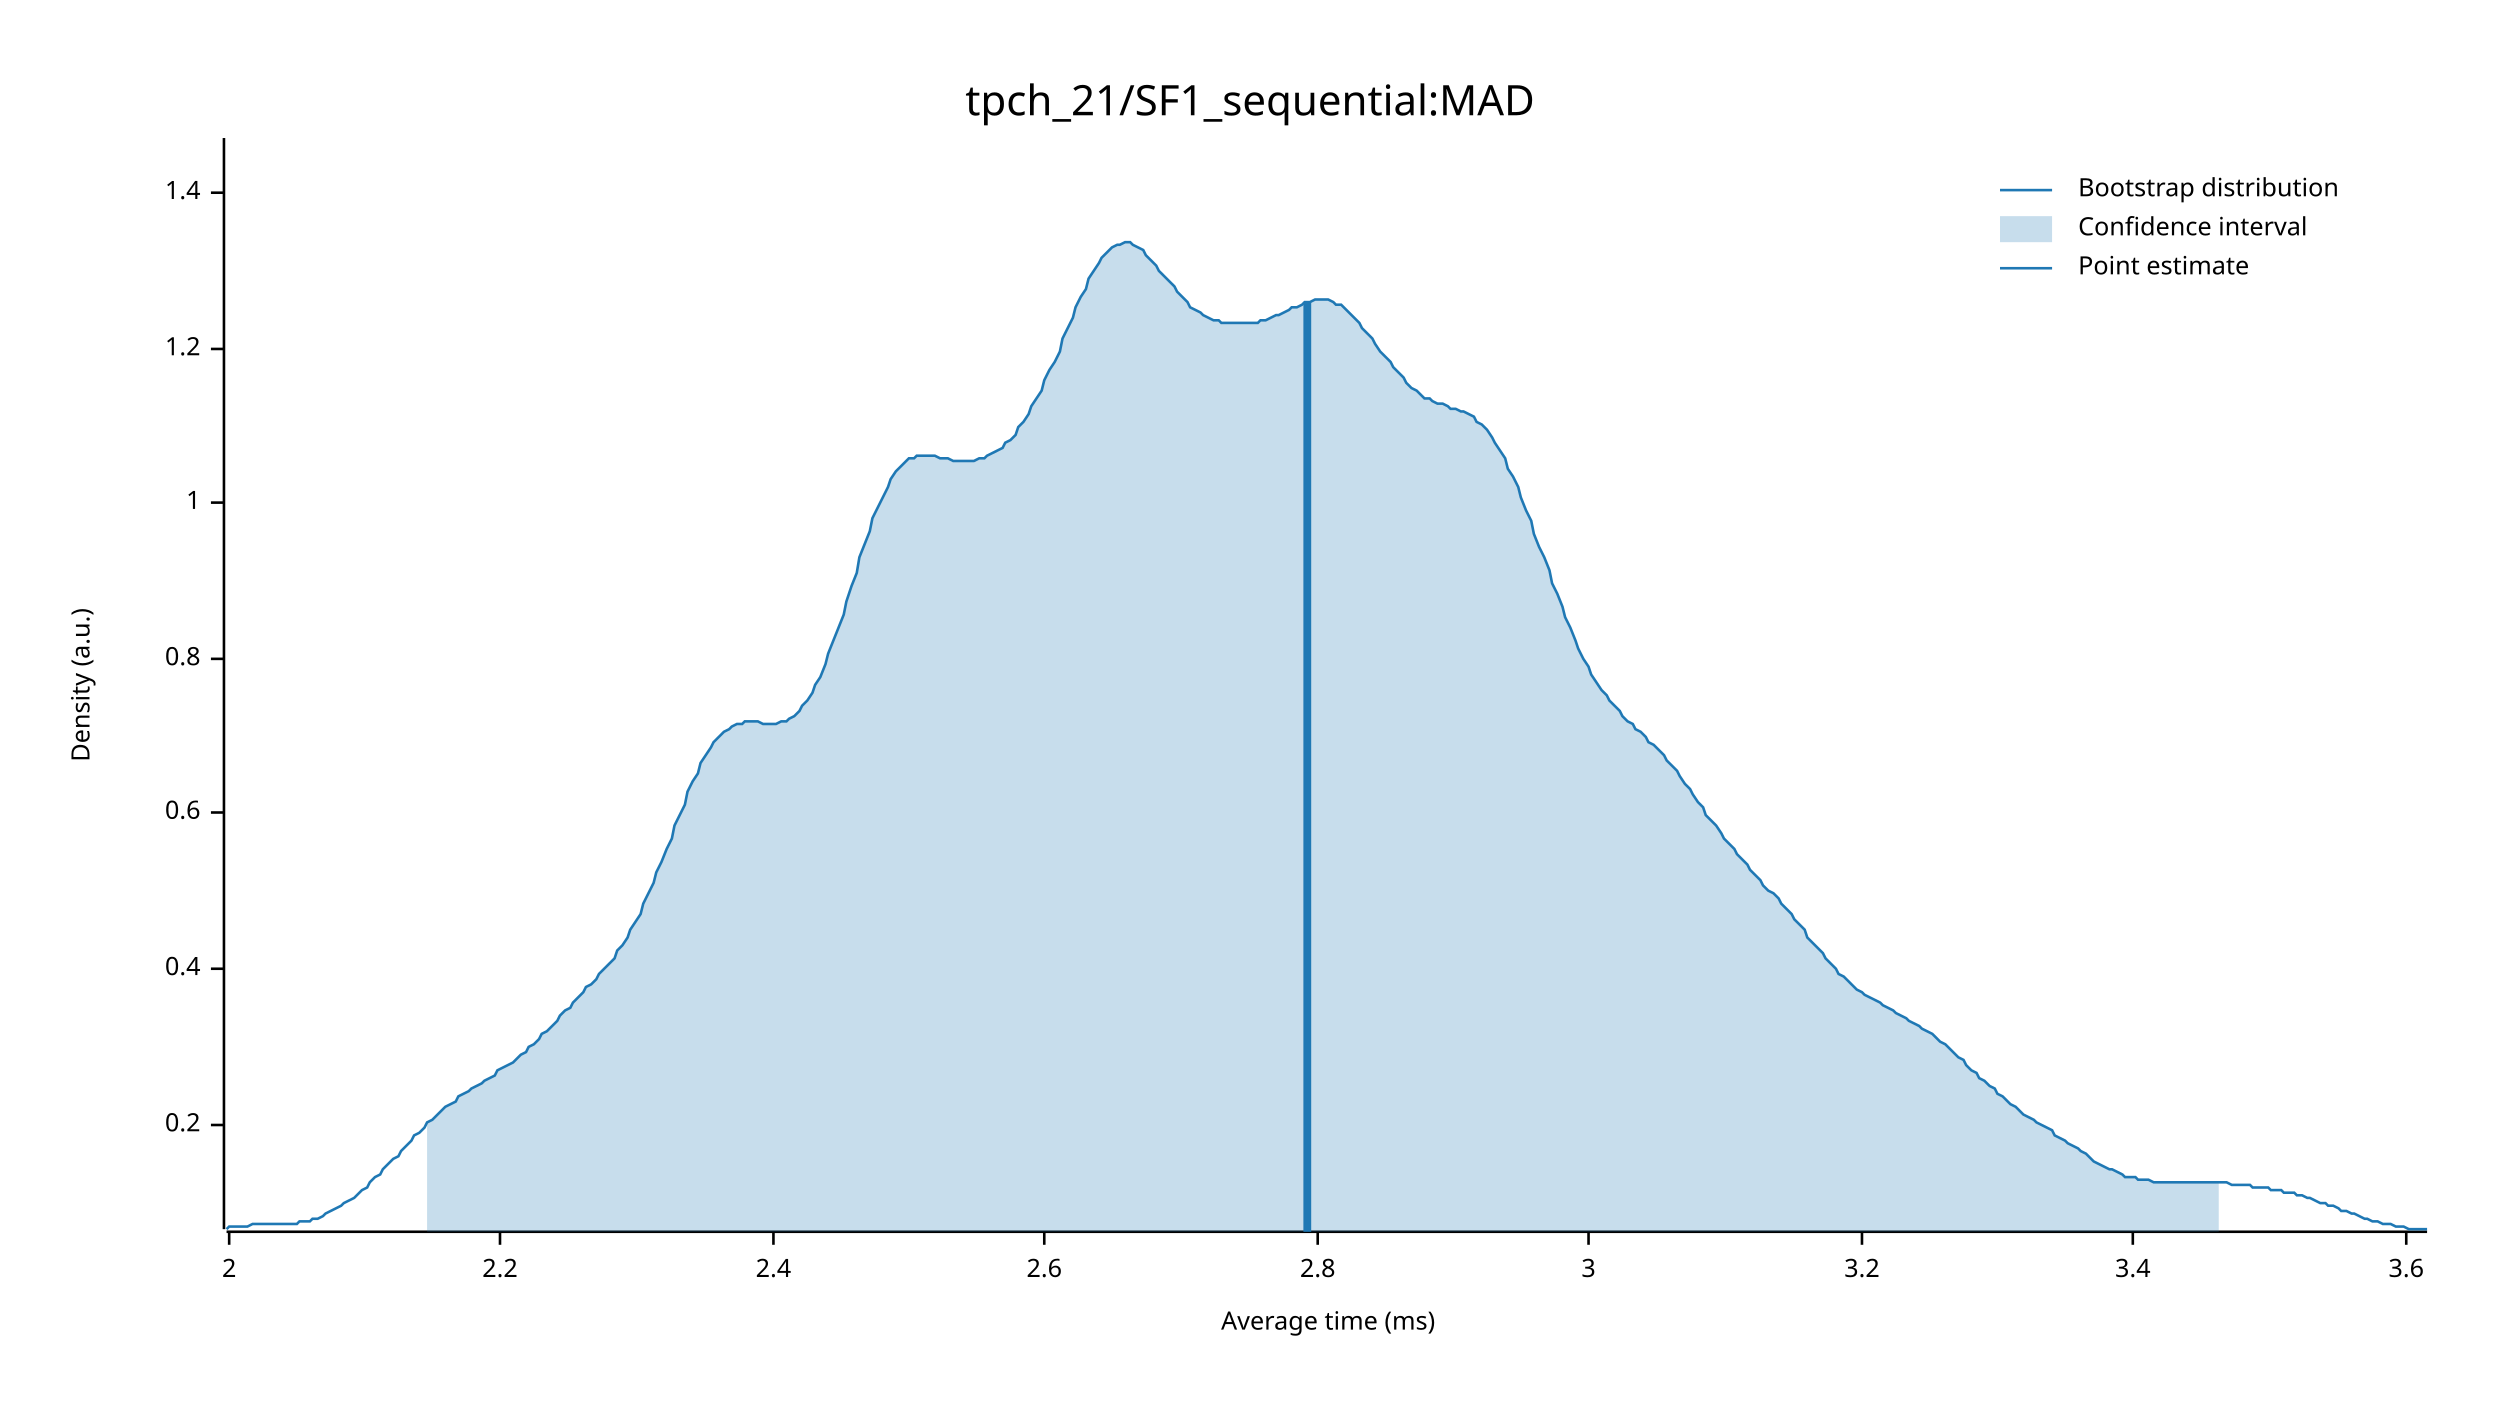
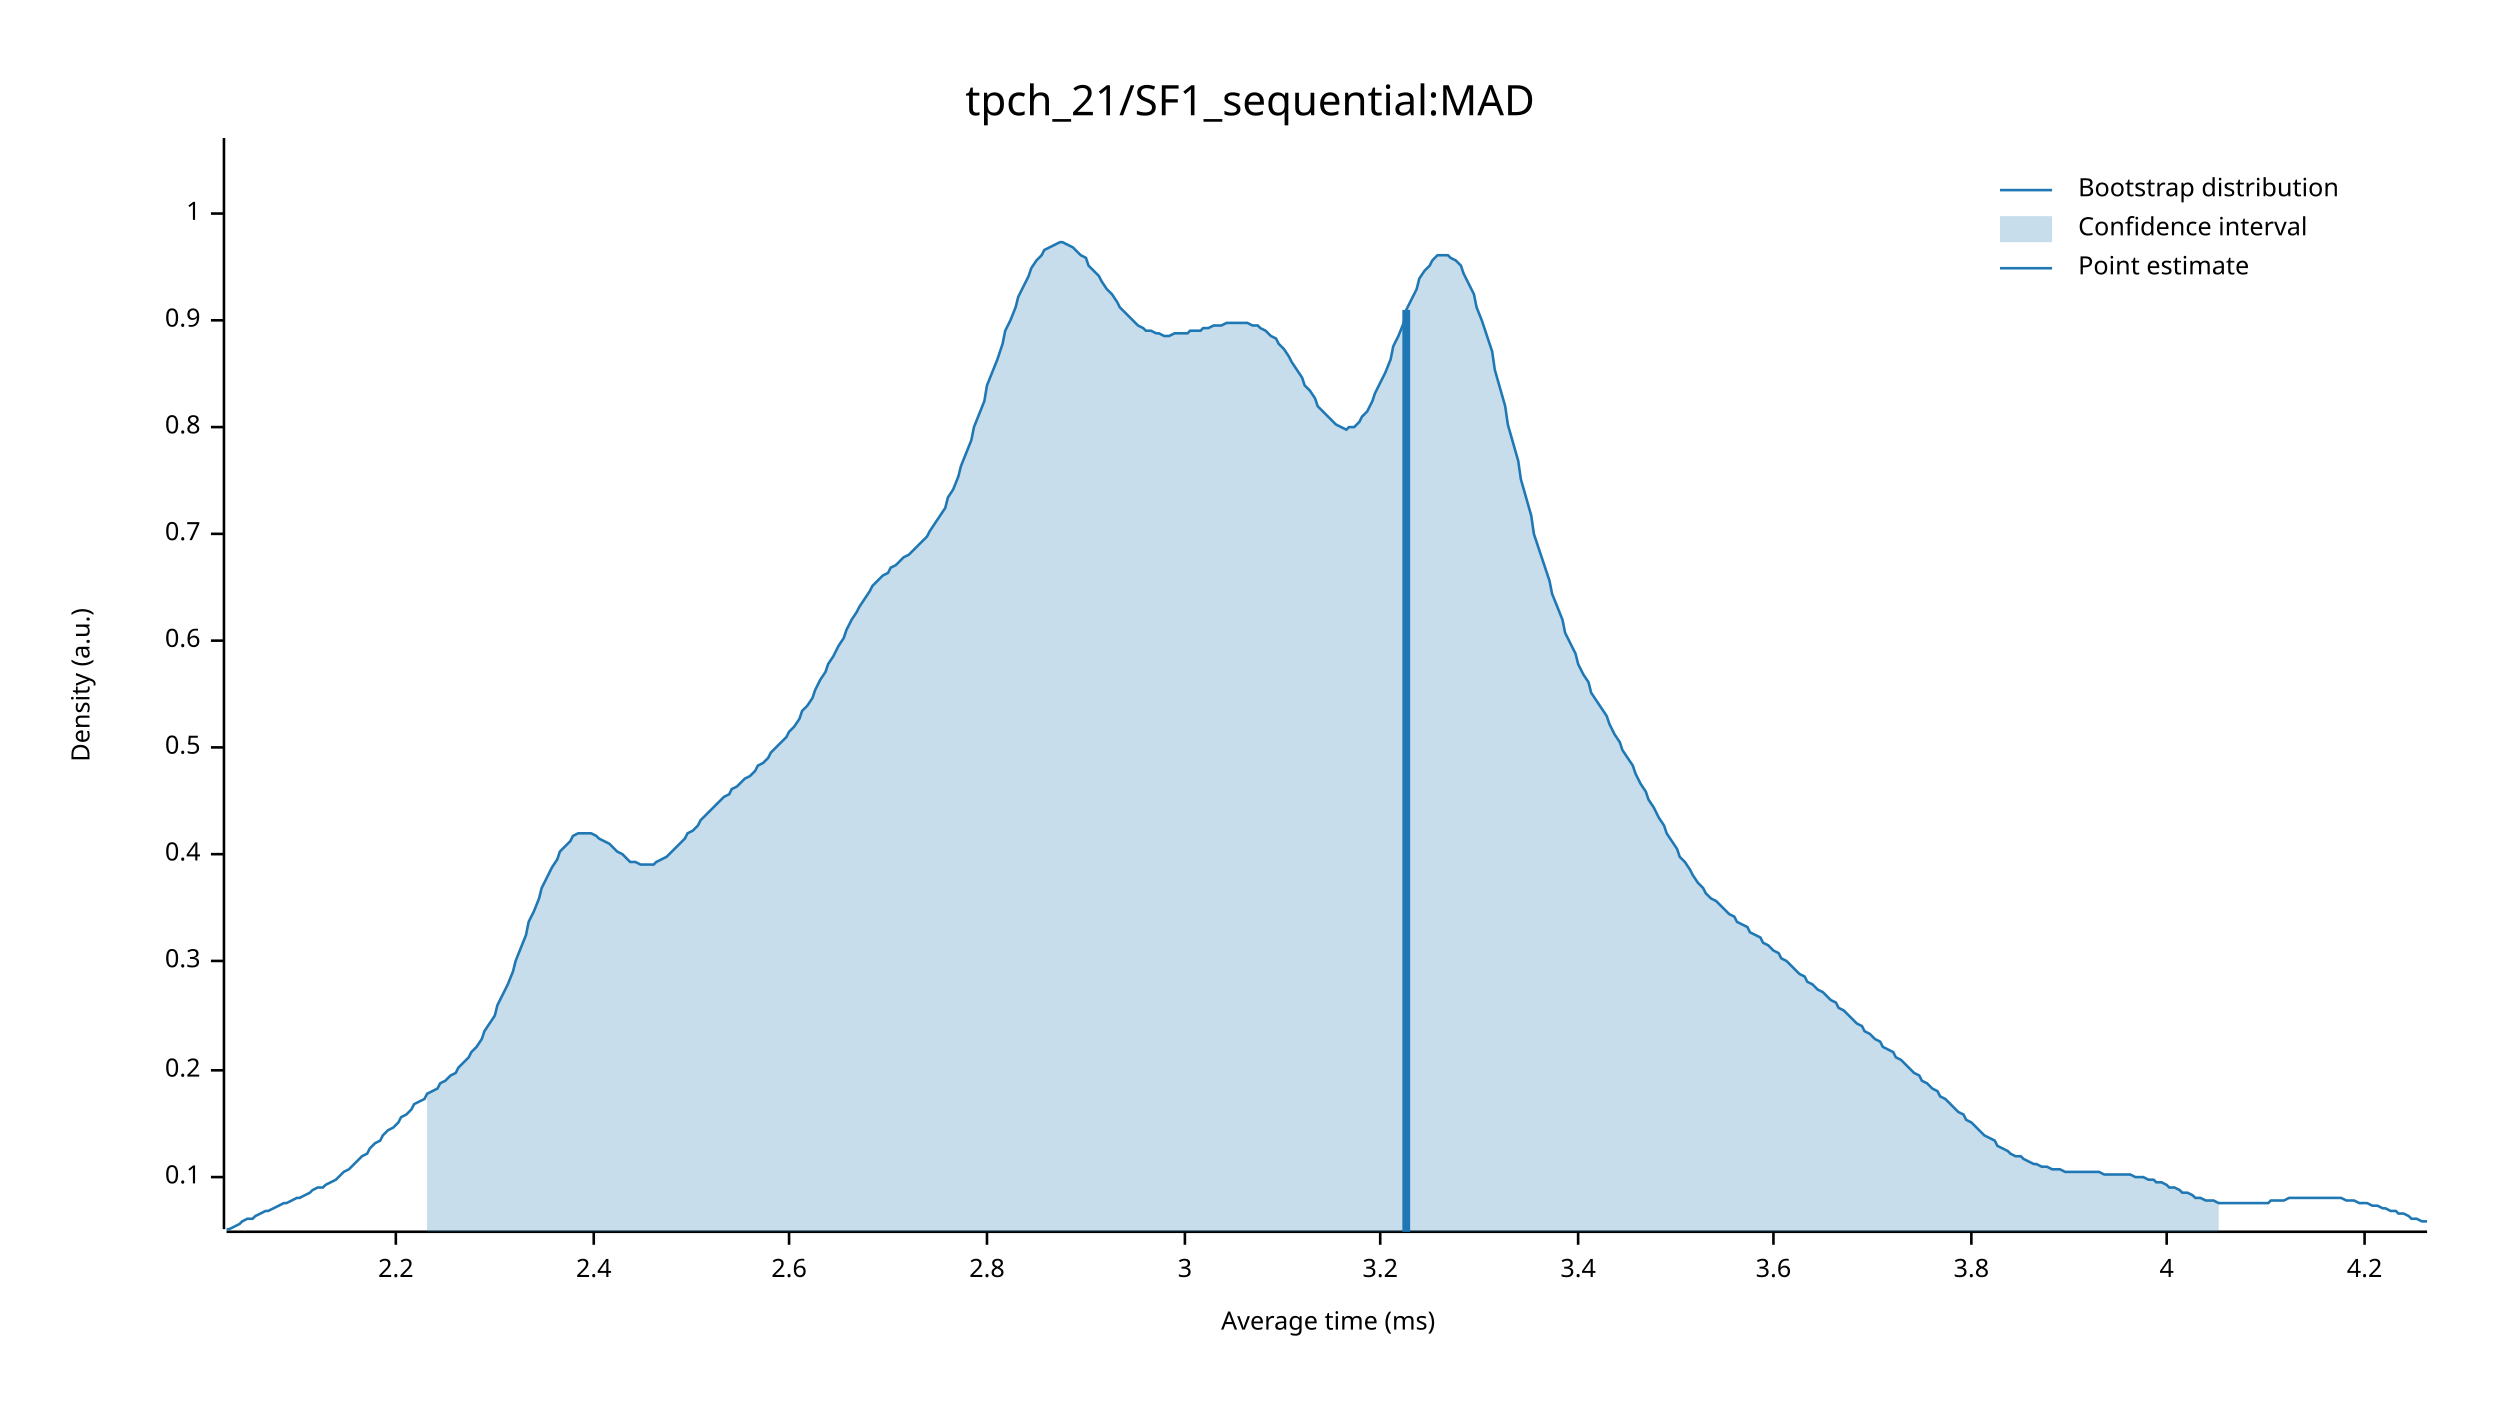
<svg xmlns="http://www.w3.org/2000/svg" width="960" height="540" viewBox="0 0 960 540">
  <text x="480" y="32" dy="0.76em" text-anchor="middle" font-family="sans-serif" font-size="16.129" opacity="1" fill="#000000">
tpch_21/SF1_sequential:MAD
</text>
  <text x="27" y="263" dy="0.76em" text-anchor="middle" font-family="sans-serif" font-size="9.677" opacity="1" fill="#000000" transform="rotate(270, 27, 263)">
Density (a.u.)
</text>
  <text x="510" y="513" dy="-0.5ex" text-anchor="middle" font-family="sans-serif" font-size="9.677" opacity="1" fill="#000000">
Average time (ms)
</text>
  <polyline fill="none" opacity="1" stroke="#000000" stroke-width="1" points="86,53 86,472 " />
-   <text x="77" y="432" dy="0.5ex" text-anchor="end" font-family="sans-serif" font-size="9.677" opacity="1" fill="#000000">
+   <text x="77" y="452" dy="0.5ex" text-anchor="end" font-family="sans-serif" font-size="9.677" opacity="1" fill="#000000">
+ 0.1
+ </text>
+   <polyline fill="none" opacity="1" stroke="#000000" stroke-width="1" points="81,452 86,452 " />
+   <text x="77" y="411" dy="0.5ex" text-anchor="end" font-family="sans-serif" font-size="9.677" opacity="1" fill="#000000">
0.2
</text>
-   <polyline fill="none" opacity="1" stroke="#000000" stroke-width="1" points="81,432 86,432 " />
-   <text x="77" y="372" dy="0.5ex" text-anchor="end" font-family="sans-serif" font-size="9.677" opacity="1" fill="#000000">
+   <polyline fill="none" opacity="1" stroke="#000000" stroke-width="1" points="81,411 86,411 " />
+   <text x="77" y="369" dy="0.5ex" text-anchor="end" font-family="sans-serif" font-size="9.677" opacity="1" fill="#000000">
+ 0.3
+ </text>
+   <polyline fill="none" opacity="1" stroke="#000000" stroke-width="1" points="81,369 86,369 " />
+   <text x="77" y="328" dy="0.5ex" text-anchor="end" font-family="sans-serif" font-size="9.677" opacity="1" fill="#000000">
0.4
</text>
-   <polyline fill="none" opacity="1" stroke="#000000" stroke-width="1" points="81,372 86,372 " />
-   <text x="77" y="312" dy="0.5ex" text-anchor="end" font-family="sans-serif" font-size="9.677" opacity="1" fill="#000000">
+   <polyline fill="none" opacity="1" stroke="#000000" stroke-width="1" points="81,328 86,328 " />
+   <text x="77" y="287" dy="0.5ex" text-anchor="end" font-family="sans-serif" font-size="9.677" opacity="1" fill="#000000">
+ 0.5
+ </text>
+   <polyline fill="none" opacity="1" stroke="#000000" stroke-width="1" points="81,287 86,287 " />
+   <text x="77" y="246" dy="0.5ex" text-anchor="end" font-family="sans-serif" font-size="9.677" opacity="1" fill="#000000">
0.6
</text>
-   <polyline fill="none" opacity="1" stroke="#000000" stroke-width="1" points="81,312 86,312 " />
-   <text x="77" y="253" dy="0.5ex" text-anchor="end" font-family="sans-serif" font-size="9.677" opacity="1" fill="#000000">
+   <polyline fill="none" opacity="1" stroke="#000000" stroke-width="1" points="81,246 86,246 " />
+   <text x="77" y="205" dy="0.5ex" text-anchor="end" font-family="sans-serif" font-size="9.677" opacity="1" fill="#000000">
+ 0.7
+ </text>
+   <polyline fill="none" opacity="1" stroke="#000000" stroke-width="1" points="81,205 86,205 " />
+   <text x="77" y="164" dy="0.5ex" text-anchor="end" font-family="sans-serif" font-size="9.677" opacity="1" fill="#000000">
0.8
</text>
-   <polyline fill="none" opacity="1" stroke="#000000" stroke-width="1" points="81,253 86,253 " />
-   <text x="77" y="193" dy="0.5ex" text-anchor="end" font-family="sans-serif" font-size="9.677" opacity="1" fill="#000000">
+   <polyline fill="none" opacity="1" stroke="#000000" stroke-width="1" points="81,164 86,164 " />
+   <text x="77" y="123" dy="0.5ex" text-anchor="end" font-family="sans-serif" font-size="9.677" opacity="1" fill="#000000">
+ 0.9
+ </text>
+   <polyline fill="none" opacity="1" stroke="#000000" stroke-width="1" points="81,123 86,123 " />
+   <text x="77" y="82" dy="0.5ex" text-anchor="end" font-family="sans-serif" font-size="9.677" opacity="1" fill="#000000">
1
</text>
-   <polyline fill="none" opacity="1" stroke="#000000" stroke-width="1" points="81,193 86,193 " />
-   <text x="77" y="134" dy="0.5ex" text-anchor="end" font-family="sans-serif" font-size="9.677" opacity="1" fill="#000000">
- 1.2
- </text>
-   <polyline fill="none" opacity="1" stroke="#000000" stroke-width="1" points="81,134 86,134 " />
-   <text x="77" y="74" dy="0.5ex" text-anchor="end" font-family="sans-serif" font-size="9.677" opacity="1" fill="#000000">
- 1.4
- </text>
-   <polyline fill="none" opacity="1" stroke="#000000" stroke-width="1" points="81,74 86,74 " />
+   <polyline fill="none" opacity="1" stroke="#000000" stroke-width="1" points="81,82 86,82 " />
  <polyline fill="none" opacity="1" stroke="#000000" stroke-width="1" points="87,473 932,473 " />
-   <text x="88" y="483" dy="0.76em" text-anchor="middle" font-family="sans-serif" font-size="9.677" opacity="1" fill="#000000">
- 2
- </text>
-   <polyline fill="none" opacity="1" stroke="#000000" stroke-width="1" points="88,473 88,478 " />
-   <text x="192" y="483" dy="0.76em" text-anchor="middle" font-family="sans-serif" font-size="9.677" opacity="1" fill="#000000">
+   <text x="152" y="483" dy="0.76em" text-anchor="middle" font-family="sans-serif" font-size="9.677" opacity="1" fill="#000000">
2.2
</text>
-   <polyline fill="none" opacity="1" stroke="#000000" stroke-width="1" points="192,473 192,478 " />
-   <text x="297" y="483" dy="0.76em" text-anchor="middle" font-family="sans-serif" font-size="9.677" opacity="1" fill="#000000">
+   <polyline fill="none" opacity="1" stroke="#000000" stroke-width="1" points="152,473 152,478 " />
+   <text x="228" y="483" dy="0.76em" text-anchor="middle" font-family="sans-serif" font-size="9.677" opacity="1" fill="#000000">
2.4
</text>
-   <polyline fill="none" opacity="1" stroke="#000000" stroke-width="1" points="297,473 297,478 " />
-   <text x="401" y="483" dy="0.76em" text-anchor="middle" font-family="sans-serif" font-size="9.677" opacity="1" fill="#000000">
+   <polyline fill="none" opacity="1" stroke="#000000" stroke-width="1" points="228,473 228,478 " />
+   <text x="303" y="483" dy="0.76em" text-anchor="middle" font-family="sans-serif" font-size="9.677" opacity="1" fill="#000000">
2.6
</text>
-   <polyline fill="none" opacity="1" stroke="#000000" stroke-width="1" points="401,473 401,478 " />
-   <text x="506" y="483" dy="0.76em" text-anchor="middle" font-family="sans-serif" font-size="9.677" opacity="1" fill="#000000">
+   <polyline fill="none" opacity="1" stroke="#000000" stroke-width="1" points="303,473 303,478 " />
+   <text x="379" y="483" dy="0.76em" text-anchor="middle" font-family="sans-serif" font-size="9.677" opacity="1" fill="#000000">
2.8
</text>
-   <polyline fill="none" opacity="1" stroke="#000000" stroke-width="1" points="506,473 506,478 " />
-   <text x="610" y="483" dy="0.76em" text-anchor="middle" font-family="sans-serif" font-size="9.677" opacity="1" fill="#000000">
+   <polyline fill="none" opacity="1" stroke="#000000" stroke-width="1" points="379,473 379,478 " />
+   <text x="455" y="483" dy="0.76em" text-anchor="middle" font-family="sans-serif" font-size="9.677" opacity="1" fill="#000000">
3
</text>
-   <polyline fill="none" opacity="1" stroke="#000000" stroke-width="1" points="610,473 610,478 " />
-   <text x="715" y="483" dy="0.76em" text-anchor="middle" font-family="sans-serif" font-size="9.677" opacity="1" fill="#000000">
+   <polyline fill="none" opacity="1" stroke="#000000" stroke-width="1" points="455,473 455,478 " />
+   <text x="530" y="483" dy="0.76em" text-anchor="middle" font-family="sans-serif" font-size="9.677" opacity="1" fill="#000000">
3.2
</text>
-   <polyline fill="none" opacity="1" stroke="#000000" stroke-width="1" points="715,473 715,478 " />
-   <text x="819" y="483" dy="0.76em" text-anchor="middle" font-family="sans-serif" font-size="9.677" opacity="1" fill="#000000">
+   <polyline fill="none" opacity="1" stroke="#000000" stroke-width="1" points="530,473 530,478 " />
+   <text x="606" y="483" dy="0.76em" text-anchor="middle" font-family="sans-serif" font-size="9.677" opacity="1" fill="#000000">
3.4
</text>
-   <polyline fill="none" opacity="1" stroke="#000000" stroke-width="1" points="819,473 819,478 " />
-   <text x="924" y="483" dy="0.76em" text-anchor="middle" font-family="sans-serif" font-size="9.677" opacity="1" fill="#000000">
+   <polyline fill="none" opacity="1" stroke="#000000" stroke-width="1" points="606,473 606,478 " />
+   <text x="681" y="483" dy="0.76em" text-anchor="middle" font-family="sans-serif" font-size="9.677" opacity="1" fill="#000000">
3.6
</text>
-   <polyline fill="none" opacity="1" stroke="#000000" stroke-width="1" points="924,473 924,478 " />
-   <polyline fill="none" opacity="1" stroke="#1F78B4" stroke-width="1" points="87,472 88,471 90,471 92,471 93,471 95,471 97,470 98,470 100,470 102,470 103,470 105,470 107,470 109,470 110,470 112,470 114,470 115,469 117,469 119,469 120,468 122,468 124,467 125,466 127,465 129,464 131,463 132,462 134,461 136,460 137,459 139,457 141,456 142,454 144,452 146,451 147,449 149,447 151,445 153,444 154,442 156,440 158,438 159,436 161,435 163,433 164,431 166,430 168,428 169,427 171,425 173,424 175,423 176,421 178,420 180,419 181,418 183,417 185,416 186,415 188,414 190,413 191,411 193,410 195,409 197,408 198,407 200,405 202,404 203,402 205,401 207,399 208,397 210,396 212,394 214,392 215,390 217,388 219,387 220,385 222,383 224,381 225,379 227,378 229,376 230,374 232,372 234,370 236,368 237,365 239,363 241,360 242,357 244,354 246,351 247,347 249,343 251,339 252,335 254,331 256,326 258,322 259,317 261,313 263,309 264,304 266,300 268,297 269,293 271,290 273,287 274,285 276,283 278,281 280,280 281,279 283,278 285,278 286,277 288,277 290,277 291,277 293,278 295,278 296,278 298,278 300,277 302,277 303,276 305,275 307,273 308,271 310,269 312,266 313,263 315,260 317,255 318,251 320,246 322,241 324,236 325,231 327,225 329,220 330,214 332,209 334,204 335,199 337,195 339,191 341,187 342,184 344,181 346,179 347,178 349,176 351,176 352,175 354,175 356,175 357,175 359,175 361,176 363,176 364,176 366,177 368,177 369,177 371,177 373,177 374,177 376,176 378,176 379,175 381,174 383,173 385,172 386,170 388,169 390,167 391,164 393,162 395,159 396,156 398,153 400,150 401,146 403,142 405,139 407,135 408,130 410,126 412,122 413,118 415,114 417,111 418,107 420,104 422,101 423,99 425,97 427,95 429,94 430,94 432,93 434,93 435,94 437,95 439,96 440,98 442,100 444,102 445,104 447,106 449,108 451,110 452,112 454,114 456,116 457,118 459,119 461,120 462,121 464,122 466,123 468,123 469,124 471,124 473,124 474,124 476,124 478,124 479,124 481,124 483,124 484,123 486,123 488,122 490,121 491,121 493,120 495,119 496,118 498,118 500,117 501,116 503,116 505,115 506,115 508,115 510,115 512,116 513,117 515,117 517,119 518,120 520,122 522,124 523,126 525,128 527,130 528,132 530,135 532,137 534,139 535,141 537,143 539,145 540,147 542,149 544,150 545,151 547,153 549,153 550,154 552,155 554,155 556,156 557,157 559,157 561,158 562,158 564,159 566,160 567,162 569,163 571,165 573,168 574,170 576,173 578,176 579,180 581,183 583,187 584,191 586,196 588,200 589,205 591,210 593,214 595,219 596,224 598,228 600,233 601,237 603,241 605,246 606,249 608,253 610,256 611,259 613,262 615,265 617,267 618,269 620,271 622,273 623,275 625,277 627,278 628,280 630,281 632,283 633,285 635,286 637,288 639,290 640,292 642,294 644,296 645,298 647,301 649,303 650,305 652,308 654,310 655,313 657,315 659,317 661,320 662,322 664,324 666,326 667,328 669,330 671,332 672,334 674,336 676,338 677,340 679,342 681,343 683,345 684,347 686,349 688,351 689,353 691,355 693,357 694,360 696,362 698,364 700,366 701,368 703,370 705,372 706,374 708,375 710,377 711,378 713,380 715,381 716,382 718,383 720,384 722,385 723,386 725,387 727,388 728,389 730,390 732,391 733,392 735,393 737,394 738,395 740,396 742,397 744,399 745,400 747,401 749,403 750,404 752,406 754,407 755,409 757,411 759,412 760,414 762,415 764,417 766,418 767,420 769,421 771,423 772,424 774,425 776,427 777,428 779,429 781,430 782,431 784,432 786,433 788,434 789,436 791,437 793,438 794,439 796,440 798,441 799,442 801,443 803,445 804,446 806,447 808,448 810,449 811,449 813,450 815,451 816,452 818,452 820,452 821,453 823,453 825,453 827,454 828,454 830,454 832,454 833,454 835,454 837,454 838,454 840,454 842,454 843,454 845,454 847,454 849,454 850,454 852,454 854,454 855,454 857,455 859,455 860,455 862,455 864,455 865,456 867,456 869,456 871,456 872,457 874,457 876,457 877,458 879,458 881,458 882,459 884,459 886,460 887,460 889,461 891,462 893,462 894,463 896,463 898,464 899,465 901,465 903,466 904,466 906,467 908,468 909,468 911,469 913,469 915,470 916,470 918,470 920,471 921,471 923,471 925,472 926,472 928,472 930,472 932,472 " />
-   <polygon opacity="0.25" fill="#1F78B4" points="164,431 166,430 168,428 169,427 171,425 173,424 175,423 176,421 178,420 180,419 181,418 183,417 185,416 186,415 188,414 190,413 191,411 193,410 195,409 197,408 198,407 200,405 202,404 203,402 205,401 207,399 208,397 210,396 212,394 214,392 215,390 217,388 219,387 220,385 222,383 224,381 225,379 227,378 229,376 230,374 232,372 234,370 236,368 237,365 239,363 241,360 242,357 244,354 246,351 247,347 249,343 251,339 252,335 254,331 256,326 258,322 259,317 261,313 263,309 264,304 266,300 268,297 269,293 271,290 273,287 274,285 276,283 278,281 280,280 281,279 283,278 285,278 286,277 288,277 290,277 291,277 293,278 295,278 296,278 298,278 300,277 302,277 303,276 305,275 307,273 308,271 310,269 312,266 313,263 315,260 317,255 318,251 320,246 322,241 324,236 325,231 327,225 329,220 330,214 332,209 334,204 335,199 337,195 339,191 341,187 342,184 344,181 346,179 347,178 349,176 351,176 352,175 354,175 356,175 357,175 359,175 361,176 363,176 364,176 366,177 368,177 369,177 371,177 373,177 374,177 376,176 378,176 379,175 381,174 383,173 385,172 386,170 388,169 390,167 391,164 393,162 395,159 396,156 398,153 400,150 401,146 403,142 405,139 407,135 408,130 410,126 412,122 413,118 415,114 417,111 418,107 420,104 422,101 423,99 425,97 427,95 429,94 430,94 432,93 434,93 435,94 437,95 439,96 440,98 442,100 444,102 445,104 447,106 449,108 451,110 452,112 454,114 456,116 457,118 459,119 461,120 462,121 464,122 466,123 468,123 469,124 471,124 473,124 474,124 476,124 478,124 479,124 481,124 483,124 484,123 486,123 488,122 490,121 491,121 493,120 495,119 496,118 498,118 500,117 501,116 503,116 505,115 506,115 508,115 510,115 512,116 513,117 515,117 517,119 518,120 520,122 522,124 523,126 525,128 527,130 528,132 530,135 532,137 534,139 535,141 537,143 539,145 540,147 542,149 544,150 545,151 547,153 549,153 550,154 552,155 554,155 556,156 557,157 559,157 561,158 562,158 564,159 566,160 567,162 569,163 571,165 573,168 574,170 576,173 578,176 579,180 581,183 583,187 584,191 586,196 588,200 589,205 591,210 593,214 595,219 596,224 598,228 600,233 601,237 603,241 605,246 606,249 608,253 610,256 611,259 613,262 615,265 617,267 618,269 620,271 622,273 623,275 625,277 627,278 628,280 630,281 632,283 633,285 635,286 637,288 639,290 640,292 642,294 644,296 645,298 647,301 649,303 650,305 652,308 654,310 655,313 657,315 659,317 661,320 662,322 664,324 666,326 667,328 669,330 671,332 672,334 674,336 676,338 677,340 679,342 681,343 683,345 684,347 686,349 688,351 689,353 691,355 693,357 694,360 696,362 698,364 700,366 701,368 703,370 705,372 706,374 708,375 710,377 711,378 713,380 715,381 716,382 718,383 720,384 722,385 723,386 725,387 727,388 728,389 730,390 732,391 733,392 735,393 737,394 738,395 740,396 742,397 744,399 745,400 747,401 749,403 750,404 752,406 754,407 755,409 757,411 759,412 760,414 762,415 764,417 766,418 767,420 769,421 771,423 772,424 774,425 776,427 777,428 779,429 781,430 782,431 784,432 786,433 788,434 789,436 791,437 793,438 794,439 796,440 798,441 799,442 801,443 803,445 804,446 806,447 808,448 810,449 811,449 813,450 815,451 816,452 818,452 820,452 821,453 823,453 825,453 827,454 828,454 830,454 832,454 833,454 835,454 837,454 838,454 840,454 842,454 843,454 845,454 847,454 849,454 850,454 852,454 852,473 164,473 " />
-   <polyline fill="none" opacity="1" stroke="#1F78B4" stroke-width="3" points="502,473 502,116 " />
+   <polyline fill="none" opacity="1" stroke="#000000" stroke-width="1" points="681,473 681,478 " />
+   <text x="757" y="483" dy="0.76em" text-anchor="middle" font-family="sans-serif" font-size="9.677" opacity="1" fill="#000000">
+ 3.8
+ </text>
+   <polyline fill="none" opacity="1" stroke="#000000" stroke-width="1" points="757,473 757,478 " />
+   <text x="832" y="483" dy="0.76em" text-anchor="middle" font-family="sans-serif" font-size="9.677" opacity="1" fill="#000000">
+ 4
+ </text>
+   <polyline fill="none" opacity="1" stroke="#000000" stroke-width="1" points="832,473 832,478 " />
+   <text x="908" y="483" dy="0.76em" text-anchor="middle" font-family="sans-serif" font-size="9.677" opacity="1" fill="#000000">
+ 4.2
+ </text>
+   <polyline fill="none" opacity="1" stroke="#000000" stroke-width="1" points="908,473 908,478 " />
+   <polyline fill="none" opacity="1" stroke="#1F78B4" stroke-width="1" points="87,472 88,472 90,471 92,470 93,469 95,468 97,468 98,467 100,466 102,465 103,465 105,464 107,463 109,462 110,462 112,461 114,460 115,460 117,459 119,458 120,457 122,456 124,456 125,455 127,454 129,453 131,451 132,450 134,449 136,447 137,446 139,444 141,443 142,441 144,439 146,438 147,436 149,434 151,433 153,431 154,429 156,428 158,426 159,424 161,423 163,422 164,420 166,419 168,418 169,416 171,415 173,413 175,412 176,410 178,408 180,406 181,404 183,402 185,399 186,396 188,393 190,390 191,386 193,382 195,378 197,373 198,369 200,364 202,359 203,354 205,350 207,345 208,341 210,337 212,333 214,330 215,327 217,325 219,323 220,321 222,320 224,320 225,320 227,320 229,321 230,322 232,323 234,324 236,326 237,327 239,328 241,330 242,331 244,331 246,332 247,332 249,332 251,332 252,331 254,330 256,329 258,327 259,326 261,324 263,322 264,320 266,319 268,317 269,315 271,313 273,311 274,310 276,308 278,306 280,305 281,303 283,302 285,300 286,299 288,298 290,296 291,294 293,293 295,291 296,289 298,287 300,285 302,283 303,281 305,279 307,276 308,273 310,271 312,268 313,265 315,261 317,258 318,255 320,252 322,248 324,245 325,242 327,238 329,235 330,233 332,230 334,227 335,225 337,223 339,221 341,220 342,218 344,217 346,215 347,214 349,213 351,211 352,210 354,208 356,206 357,204 359,201 361,198 363,195 364,191 366,188 368,183 369,179 371,174 373,169 374,164 376,159 378,154 379,148 381,143 383,138 385,132 386,127 388,123 390,118 391,114 393,110 395,106 396,103 398,100 400,98 401,96 403,95 405,94 407,93 408,93 410,94 412,95 413,96 415,98 417,99 418,102 420,104 422,106 423,108 425,111 427,113 429,116 430,118 432,120 434,122 435,123 437,125 439,126 440,127 442,127 444,128 445,128 447,129 449,129 451,128 452,128 454,128 456,128 457,127 459,127 461,127 462,126 464,126 466,125 468,125 469,125 471,124 473,124 474,124 476,124 478,124 479,124 481,125 483,125 484,126 486,127 488,129 490,130 491,132 493,134 495,137 496,139 498,142 500,145 501,148 503,150 505,153 506,156 508,158 510,160 512,162 513,163 515,164 517,165 518,164 520,164 522,162 523,160 525,158 527,154 528,151 530,147 532,143 534,138 535,133 537,129 539,124 540,119 542,115 544,111 545,107 547,104 549,102 550,100 552,98 554,98 556,98 557,99 559,100 561,102 562,105 564,109 566,113 567,118 569,123 571,129 573,135 574,142 576,149 578,156 579,163 581,170 583,177 584,184 586,191 588,198 589,205 591,211 593,217 595,223 596,228 598,233 600,238 601,243 603,247 605,251 606,255 608,259 610,262 611,266 613,269 615,272 617,275 618,278 620,282 622,285 623,288 625,291 627,294 628,297 630,301 632,304 633,307 635,310 637,314 639,317 640,320 642,323 644,326 645,329 647,331 649,334 650,336 652,339 654,341 655,343 657,345 659,346 661,348 662,349 664,351 666,352 667,354 669,355 671,356 672,358 674,359 676,360 677,362 679,363 681,365 683,366 684,368 686,369 688,371 689,372 691,374 693,375 694,377 696,378 698,380 700,381 701,382 703,384 705,385 706,387 708,388 710,390 711,391 713,393 715,394 716,396 718,397 720,399 722,400 723,402 725,403 727,404 728,406 730,407 732,409 733,410 735,412 737,413 738,415 740,416 742,418 744,419 745,421 747,422 749,424 750,425 752,427 754,428 755,430 757,431 759,433 760,434 762,436 764,437 766,438 767,440 769,441 771,442 772,443 774,444 776,444 777,445 779,446 781,447 782,447 784,448 786,448 788,449 789,449 791,449 793,450 794,450 796,450 798,450 799,450 801,450 803,450 804,450 806,450 808,451 810,451 811,451 813,451 815,451 816,451 818,451 820,452 821,452 823,452 825,453 827,453 828,454 830,454 832,455 833,456 835,456 837,457 838,458 840,458 842,459 843,460 845,460 847,461 849,461 850,461 852,462 854,462 855,462 857,462 859,462 860,462 862,462 864,462 865,462 867,462 869,462 871,462 872,461 874,461 876,461 877,461 879,460 881,460 882,460 884,460 886,460 887,460 889,460 891,460 893,460 894,460 896,460 898,460 899,460 901,461 903,461 904,461 906,462 908,462 909,462 911,463 913,463 915,464 916,464 918,465 920,465 921,466 923,466 925,467 926,468 928,468 930,469 932,469 " />
+   <polygon opacity="0.25" fill="#1F78B4" points="164,420 166,419 168,418 169,416 171,415 173,413 175,412 176,410 178,408 180,406 181,404 183,402 185,399 186,396 188,393 190,390 191,386 193,382 195,378 197,373 198,369 200,364 202,359 203,354 205,350 207,345 208,341 210,337 212,333 214,330 215,327 217,325 219,323 220,321 222,320 224,320 225,320 227,320 229,321 230,322 232,323 234,324 236,326 237,327 239,328 241,330 242,331 244,331 246,332 247,332 249,332 251,332 252,331 254,330 256,329 258,327 259,326 261,324 263,322 264,320 266,319 268,317 269,315 271,313 273,311 274,310 276,308 278,306 280,305 281,303 283,302 285,300 286,299 288,298 290,296 291,294 293,293 295,291 296,289 298,287 300,285 302,283 303,281 305,279 307,276 308,273 310,271 312,268 313,265 315,261 317,258 318,255 320,252 322,248 324,245 325,242 327,238 329,235 330,233 332,230 334,227 335,225 337,223 339,221 341,220 342,218 344,217 346,215 347,214 349,213 351,211 352,210 354,208 356,206 357,204 359,201 361,198 363,195 364,191 366,188 368,183 369,179 371,174 373,169 374,164 376,159 378,154 379,148 381,143 383,138 385,132 386,127 388,123 390,118 391,114 393,110 395,106 396,103 398,100 400,98 401,96 403,95 405,94 407,93 408,93 410,94 412,95 413,96 415,98 417,99 418,102 420,104 422,106 423,108 425,111 427,113 429,116 430,118 432,120 434,122 435,123 437,125 439,126 440,127 442,127 444,128 445,128 447,129 449,129 451,128 452,128 454,128 456,128 457,127 459,127 461,127 462,126 464,126 466,125 468,125 469,125 471,124 473,124 474,124 476,124 478,124 479,124 481,125 483,125 484,126 486,127 488,129 490,130 491,132 493,134 495,137 496,139 498,142 500,145 501,148 503,150 505,153 506,156 508,158 510,160 512,162 513,163 515,164 517,165 518,164 520,164 522,162 523,160 525,158 527,154 528,151 530,147 532,143 534,138 535,133 537,129 539,124 540,119 542,115 544,111 545,107 547,104 549,102 550,100 552,98 554,98 556,98 557,99 559,100 561,102 562,105 564,109 566,113 567,118 569,123 571,129 573,135 574,142 576,149 578,156 579,163 581,170 583,177 584,184 586,191 588,198 589,205 591,211 593,217 595,223 596,228 598,233 600,238 601,243 603,247 605,251 606,255 608,259 610,262 611,266 613,269 615,272 617,275 618,278 620,282 622,285 623,288 625,291 627,294 628,297 630,301 632,304 633,307 635,310 637,314 639,317 640,320 642,323 644,326 645,329 647,331 649,334 650,336 652,339 654,341 655,343 657,345 659,346 661,348 662,349 664,351 666,352 667,354 669,355 671,356 672,358 674,359 676,360 677,362 679,363 681,365 683,366 684,368 686,369 688,371 689,372 691,374 693,375 694,377 696,378 698,380 700,381 701,382 703,384 705,385 706,387 708,388 710,390 711,391 713,393 715,394 716,396 718,397 720,399 722,400 723,402 725,403 727,404 728,406 730,407 732,409 733,410 735,412 737,413 738,415 740,416 742,418 744,419 745,421 747,422 749,424 750,425 752,427 754,428 755,430 757,431 759,433 760,434 762,436 764,437 766,438 767,440 769,441 771,442 772,443 774,444 776,444 777,445 779,446 781,447 782,447 784,448 786,448 788,449 789,449 791,449 793,450 794,450 796,450 798,450 799,450 801,450 803,450 804,450 806,450 808,451 810,451 811,451 813,451 815,451 816,451 818,451 820,452 821,452 823,452 825,453 827,453 828,454 830,454 832,455 833,456 835,456 837,457 838,458 840,458 842,459 843,460 845,460 847,461 849,461 850,461 852,462 852,473 164,473 " />
+   <polyline fill="none" opacity="1" stroke="#1F78B4" stroke-width="3" points="540,473 540,119 " />
  <text x="798" y="68" dy="0.76em" text-anchor="start" font-family="sans-serif" font-size="9.677" opacity="1" fill="#000000">
Bootstrap distribution
</text>
  <text x="798" y="83" dy="0.76em" text-anchor="start" font-family="sans-serif" font-size="9.677" opacity="1" fill="#000000">
Confidence interval
</text>
  <text x="798" y="98" dy="0.76em" text-anchor="start" font-family="sans-serif" font-size="9.677" opacity="1" fill="#000000">
Point estimate
</text>
  <polyline fill="none" opacity="1" stroke="#1F78B4" stroke-width="1" points="768,73 788,73 " />
  <rect x="768" y="83" width="20" height="10" opacity="0.25" fill="#1F78B4" stroke="none" />
  <polyline fill="none" opacity="1" stroke="#1F78B4" stroke-width="1" points="768,103 788,103 " />
</svg>
